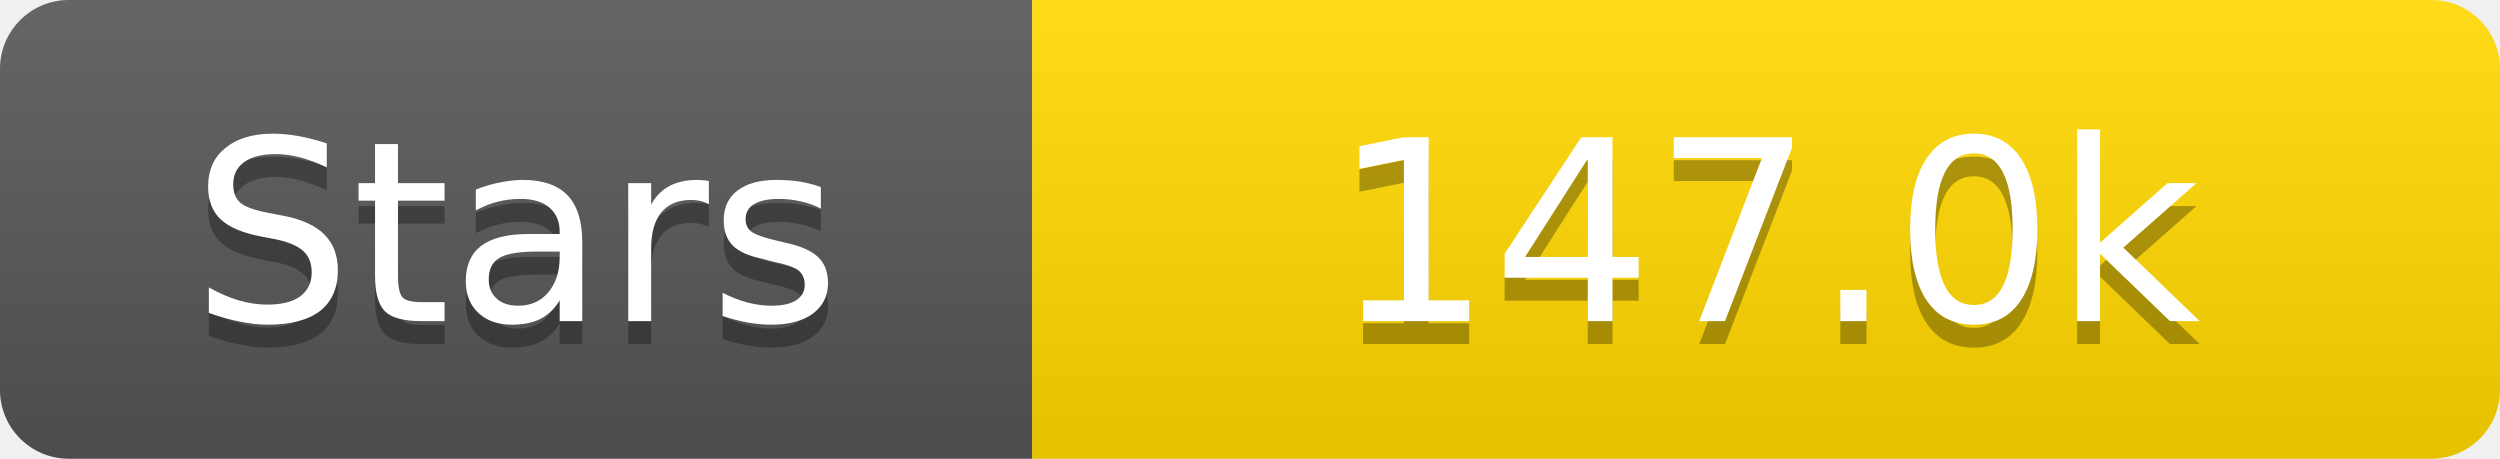
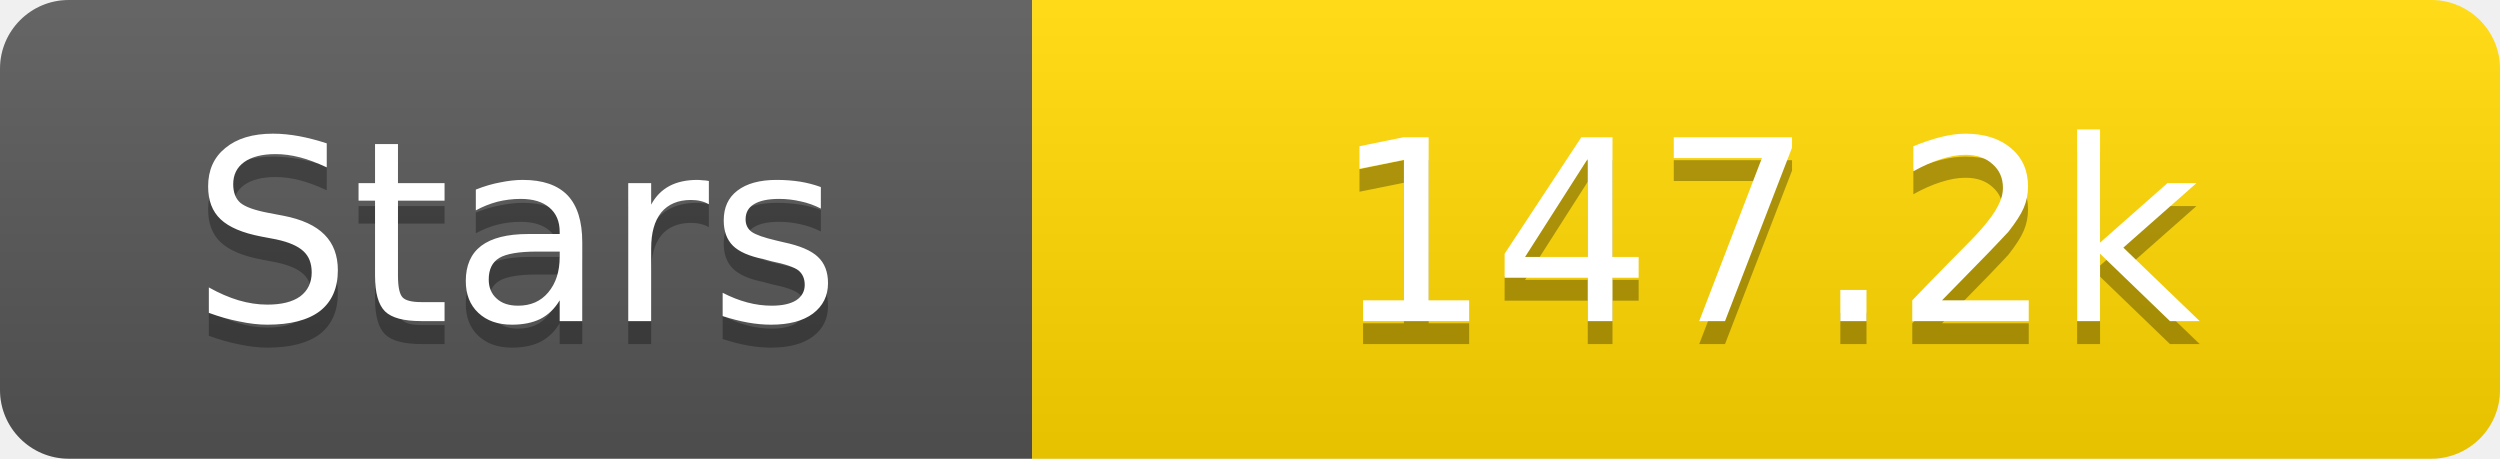
<svg xmlns="http://www.w3.org/2000/svg" width="109" height="20">
  <linearGradient id="s" x2="0" y2="100%">
    <stop offset="0" stop-color="#fff" stop-opacity=".1" />
    <stop offset="1" stop-opacity=".1" />
  </linearGradient>
  <clipPath id="r">
    <rect width="109" height="20" rx="3" fill="#fff" />
  </clipPath>
  <g clip-path="url(#r)">
    <rect width="45" height="20" fill="#555" />
    <rect x="45" width="64" height="20" fill="#ffd700" />
    <rect width="109" height="20" fill="url(#s)" />
  </g>
  <g fill="#fff" text-anchor="middle" font-family="Verdana,Geneva,DejaVu Sans,sans-serif" text-rendering="geometricPrecision" font-size="11">
    <text x="22.5" y="15" fill="#010101" fill-opacity=".3">Stars</text>
    <text x="22.5" y="14">Stars</text>
-     <text x="77.0" y="15" fill="#010101" fill-opacity=".3">147.0k</text>
-     <text x="77.0" y="14">147.0k</text>
+     <text x="77.0" y="15" fill="#010101" fill-opacity=".3">147.2k</text>
+     <text x="77.0" y="14">147.2k</text>
  </g>
</svg>
